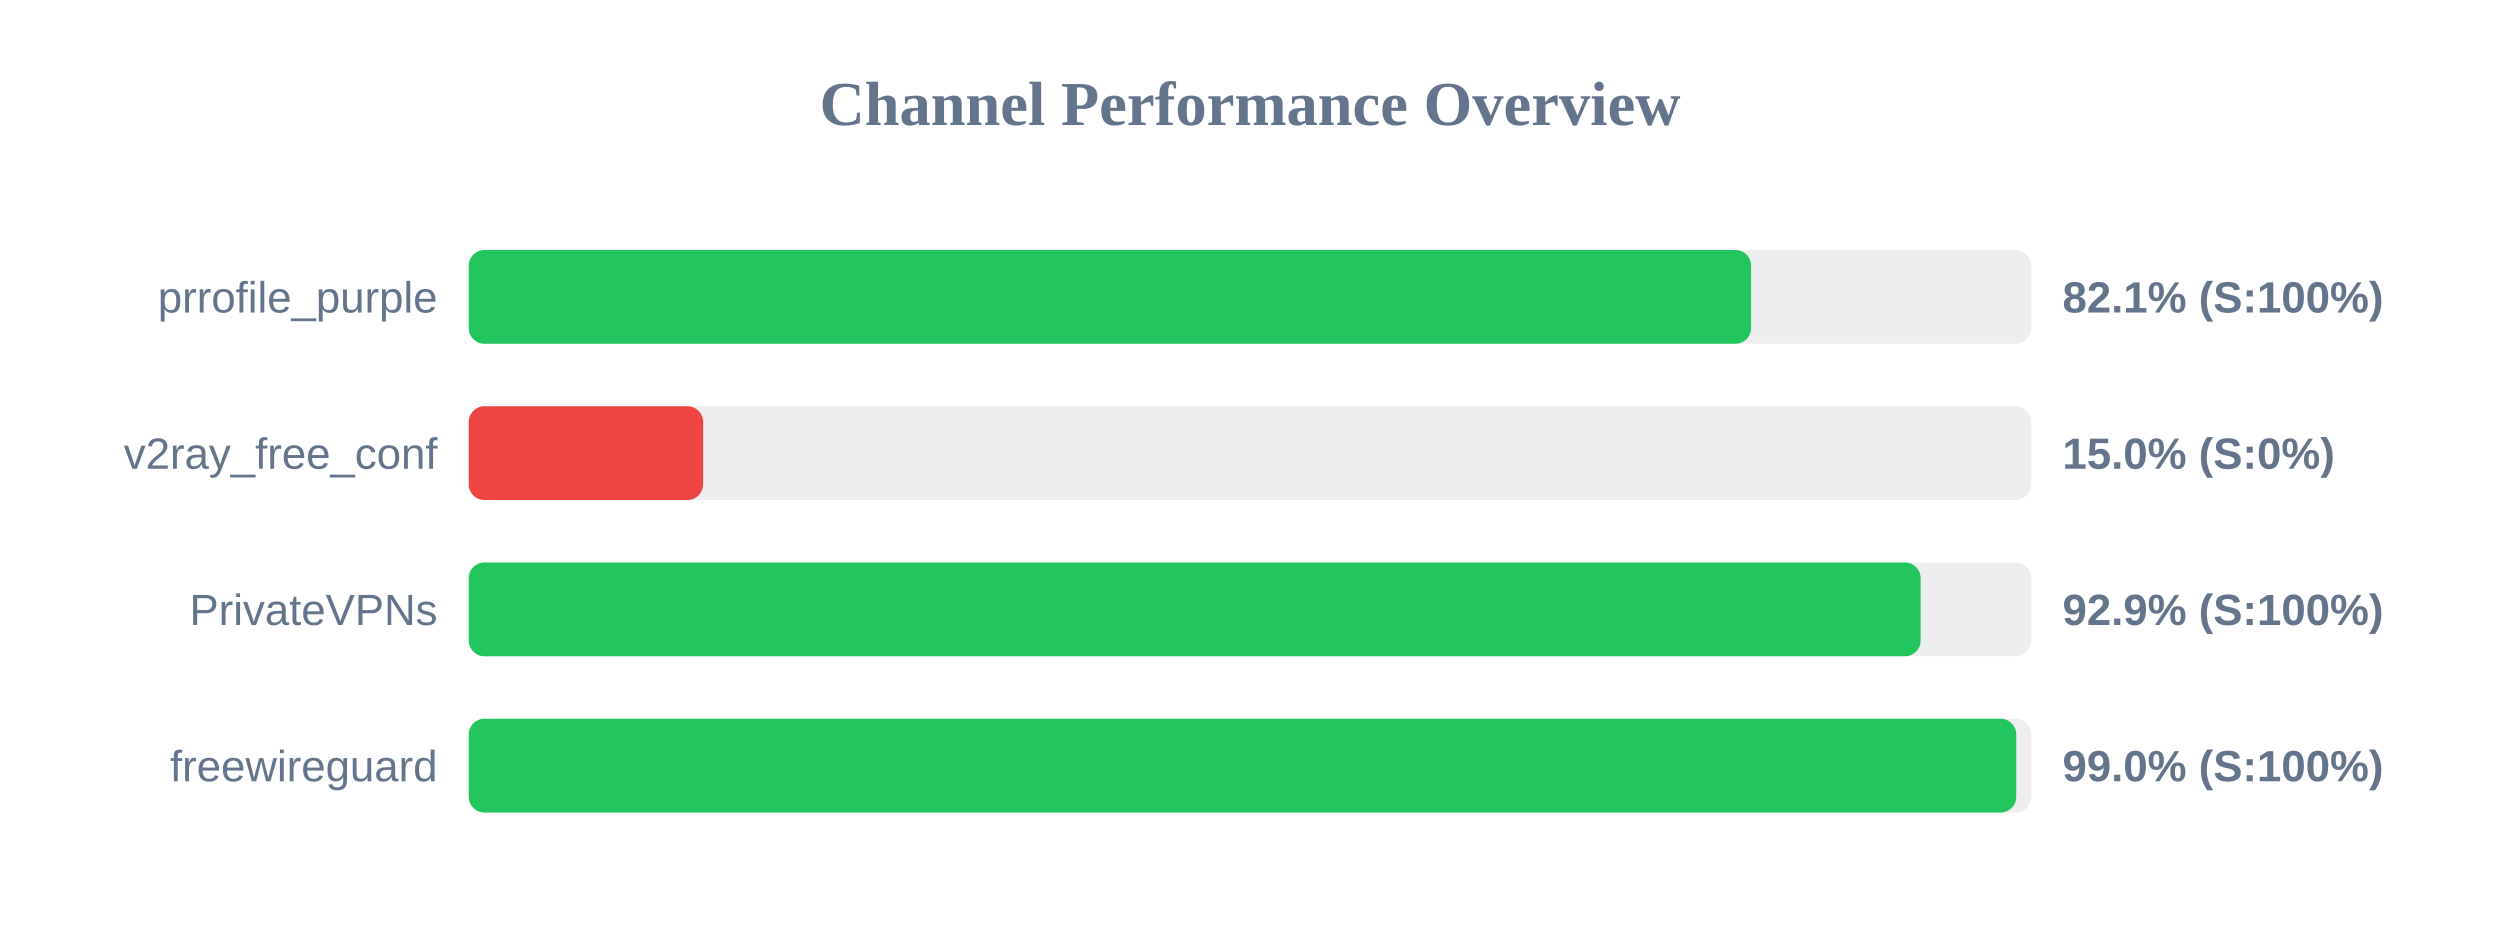
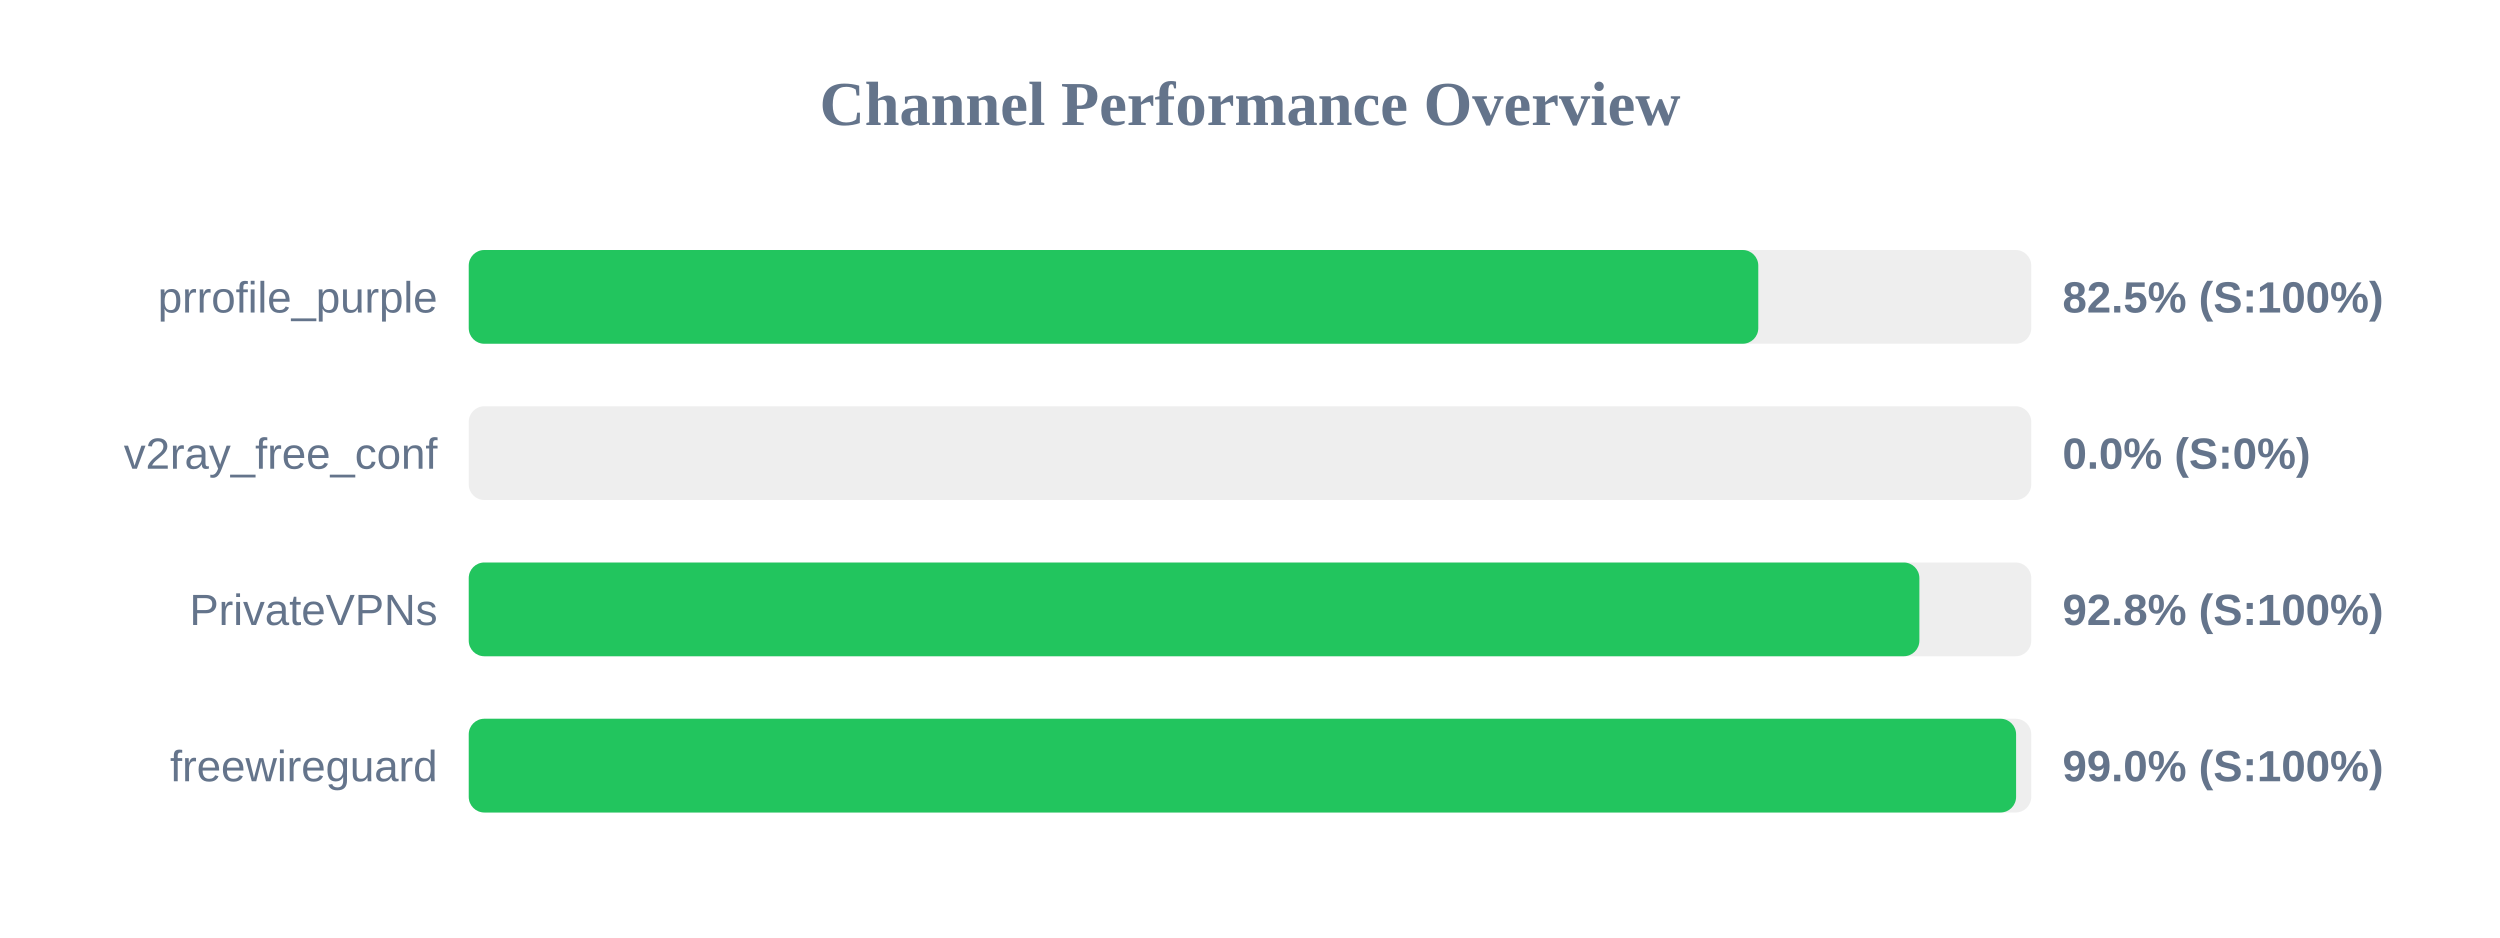
<svg xmlns="http://www.w3.org/2000/svg" width="800" height="300" version="1.1">
  <style>
        .row { font: 14px Arial; fill: #64748b; }
        .score { font: bold 14px Arial; fill: #64748b; }
    </style>
  <text x="400" y="40" text-anchor="middle" font-size="20px" font-weight="bold" fill="#64748b">Channel Performance Overview</text>
  <rect x="150" y="80" width="500" height="30" fill="#eee" rx="5" />
-   <rect x="150" y="80" width="410.35" height="30" fill="#22c55e" rx="5" />
+   <rect x="150" y="80" width="412.65" height="30" fill="#22c55e" rx="5" />
  <text x="140" y="100" text-anchor="end" class="row">prrofile_purple</text>
-   <text x="660" y="100" text-anchor="start" class="score">82.1% (S:100%)</text>
+   <text x="660" y="100" text-anchor="start" class="score">82.5% (S:100%)</text>
  <rect x="150" y="130" width="500" height="30" fill="#eee" rx="5" />
-   <rect x="150" y="130" width="75.0" height="30" fill="#ef4444" rx="5" />
+   <rect x="150" y="130" width="0.0" height="30" fill="#ef4444" rx="5" />
  <text x="140" y="150" text-anchor="end" class="row">v2ray_free_conf</text>
-   <text x="660" y="150" text-anchor="start" class="score">15.0% (S:0%)</text>
+   <text x="660" y="150" text-anchor="start" class="score">0.0% (S:0%)</text>
  <rect x="150" y="180" width="500" height="30" fill="#eee" rx="5" />
-   <rect x="150" y="180" width="464.6" height="30" fill="#22c55e" rx="5" />
+   <rect x="150" y="180" width="464.2" height="30" fill="#22c55e" rx="5" />
  <text x="140" y="200" text-anchor="end" class="row">PrivateVPNs</text>
-   <text x="660" y="200" text-anchor="start" class="score">92.9% (S:100%)</text>
+   <text x="660" y="200" text-anchor="start" class="score">92.8% (S:100%)</text>
  <rect x="150" y="230" width="500" height="30" fill="#eee" rx="5" />
-   <rect x="150" y="230" width="495.2" height="30" fill="#22c55e" rx="5" />
+   <rect x="150" y="230" width="495.15" height="30" fill="#22c55e" rx="5" />
  <text x="140" y="250" text-anchor="end" class="row">freewireguard</text>
  <text x="660" y="250" text-anchor="start" class="score">99.0% (S:100%)</text>
</svg>
